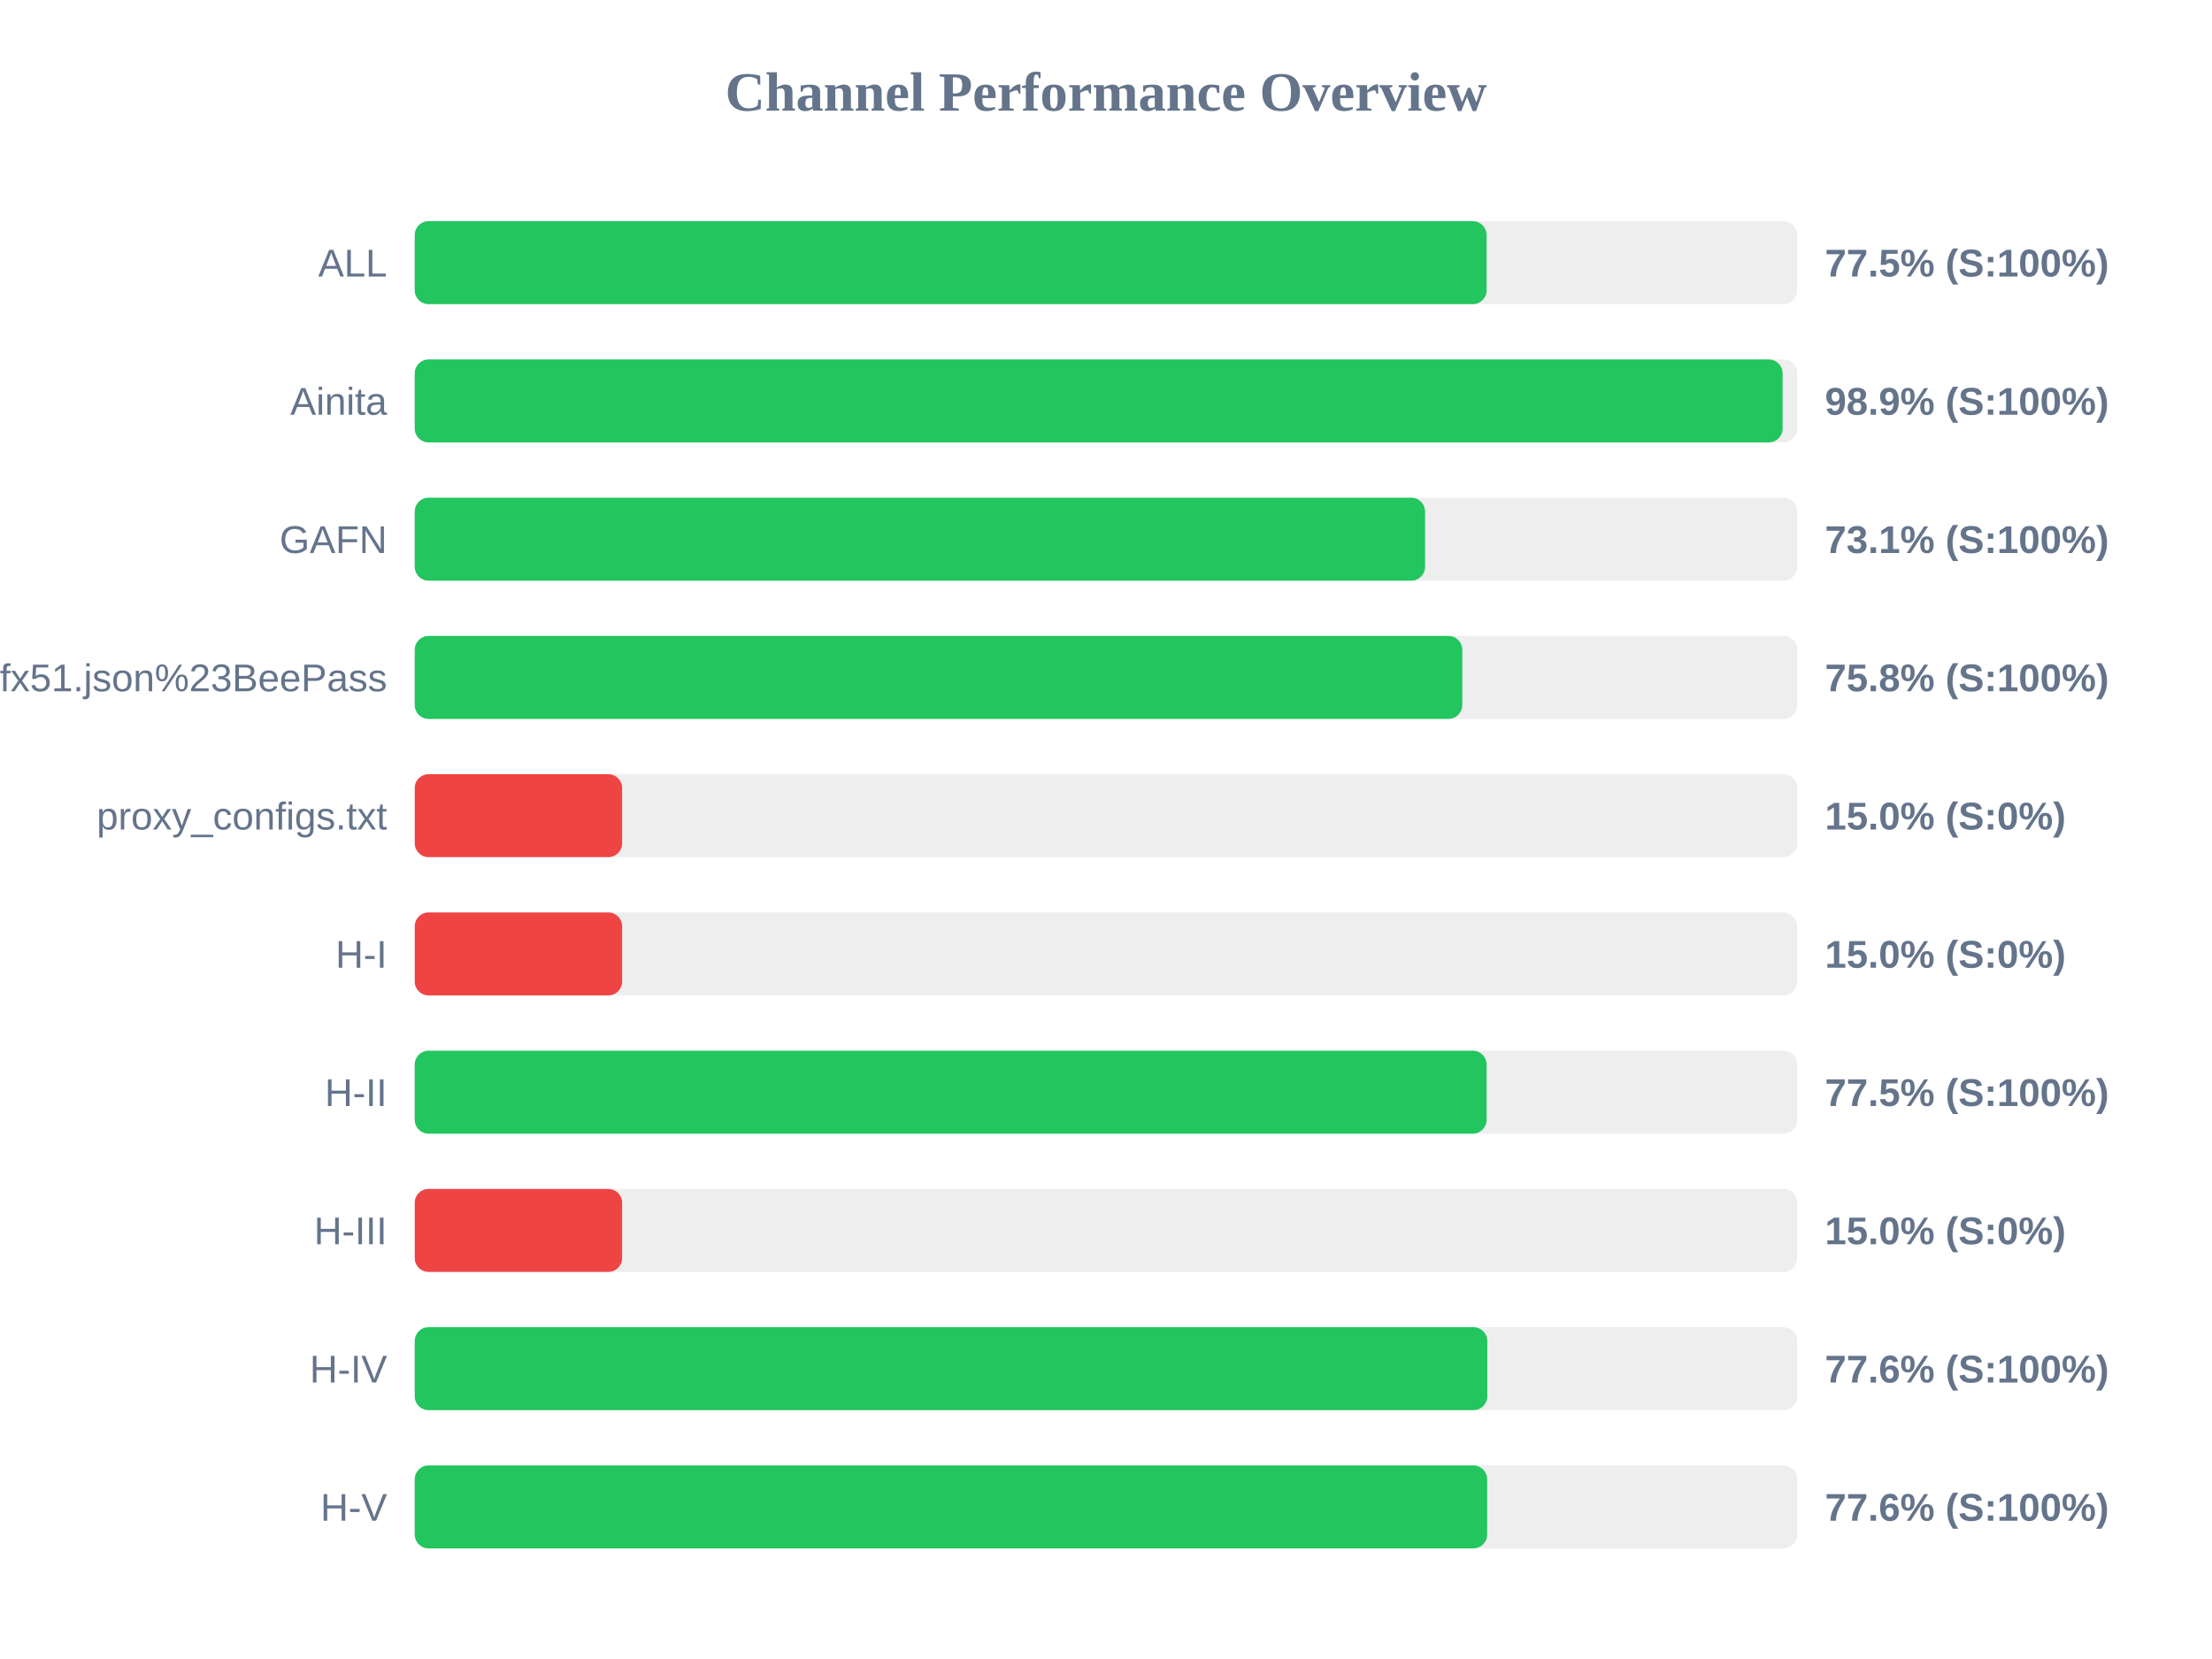
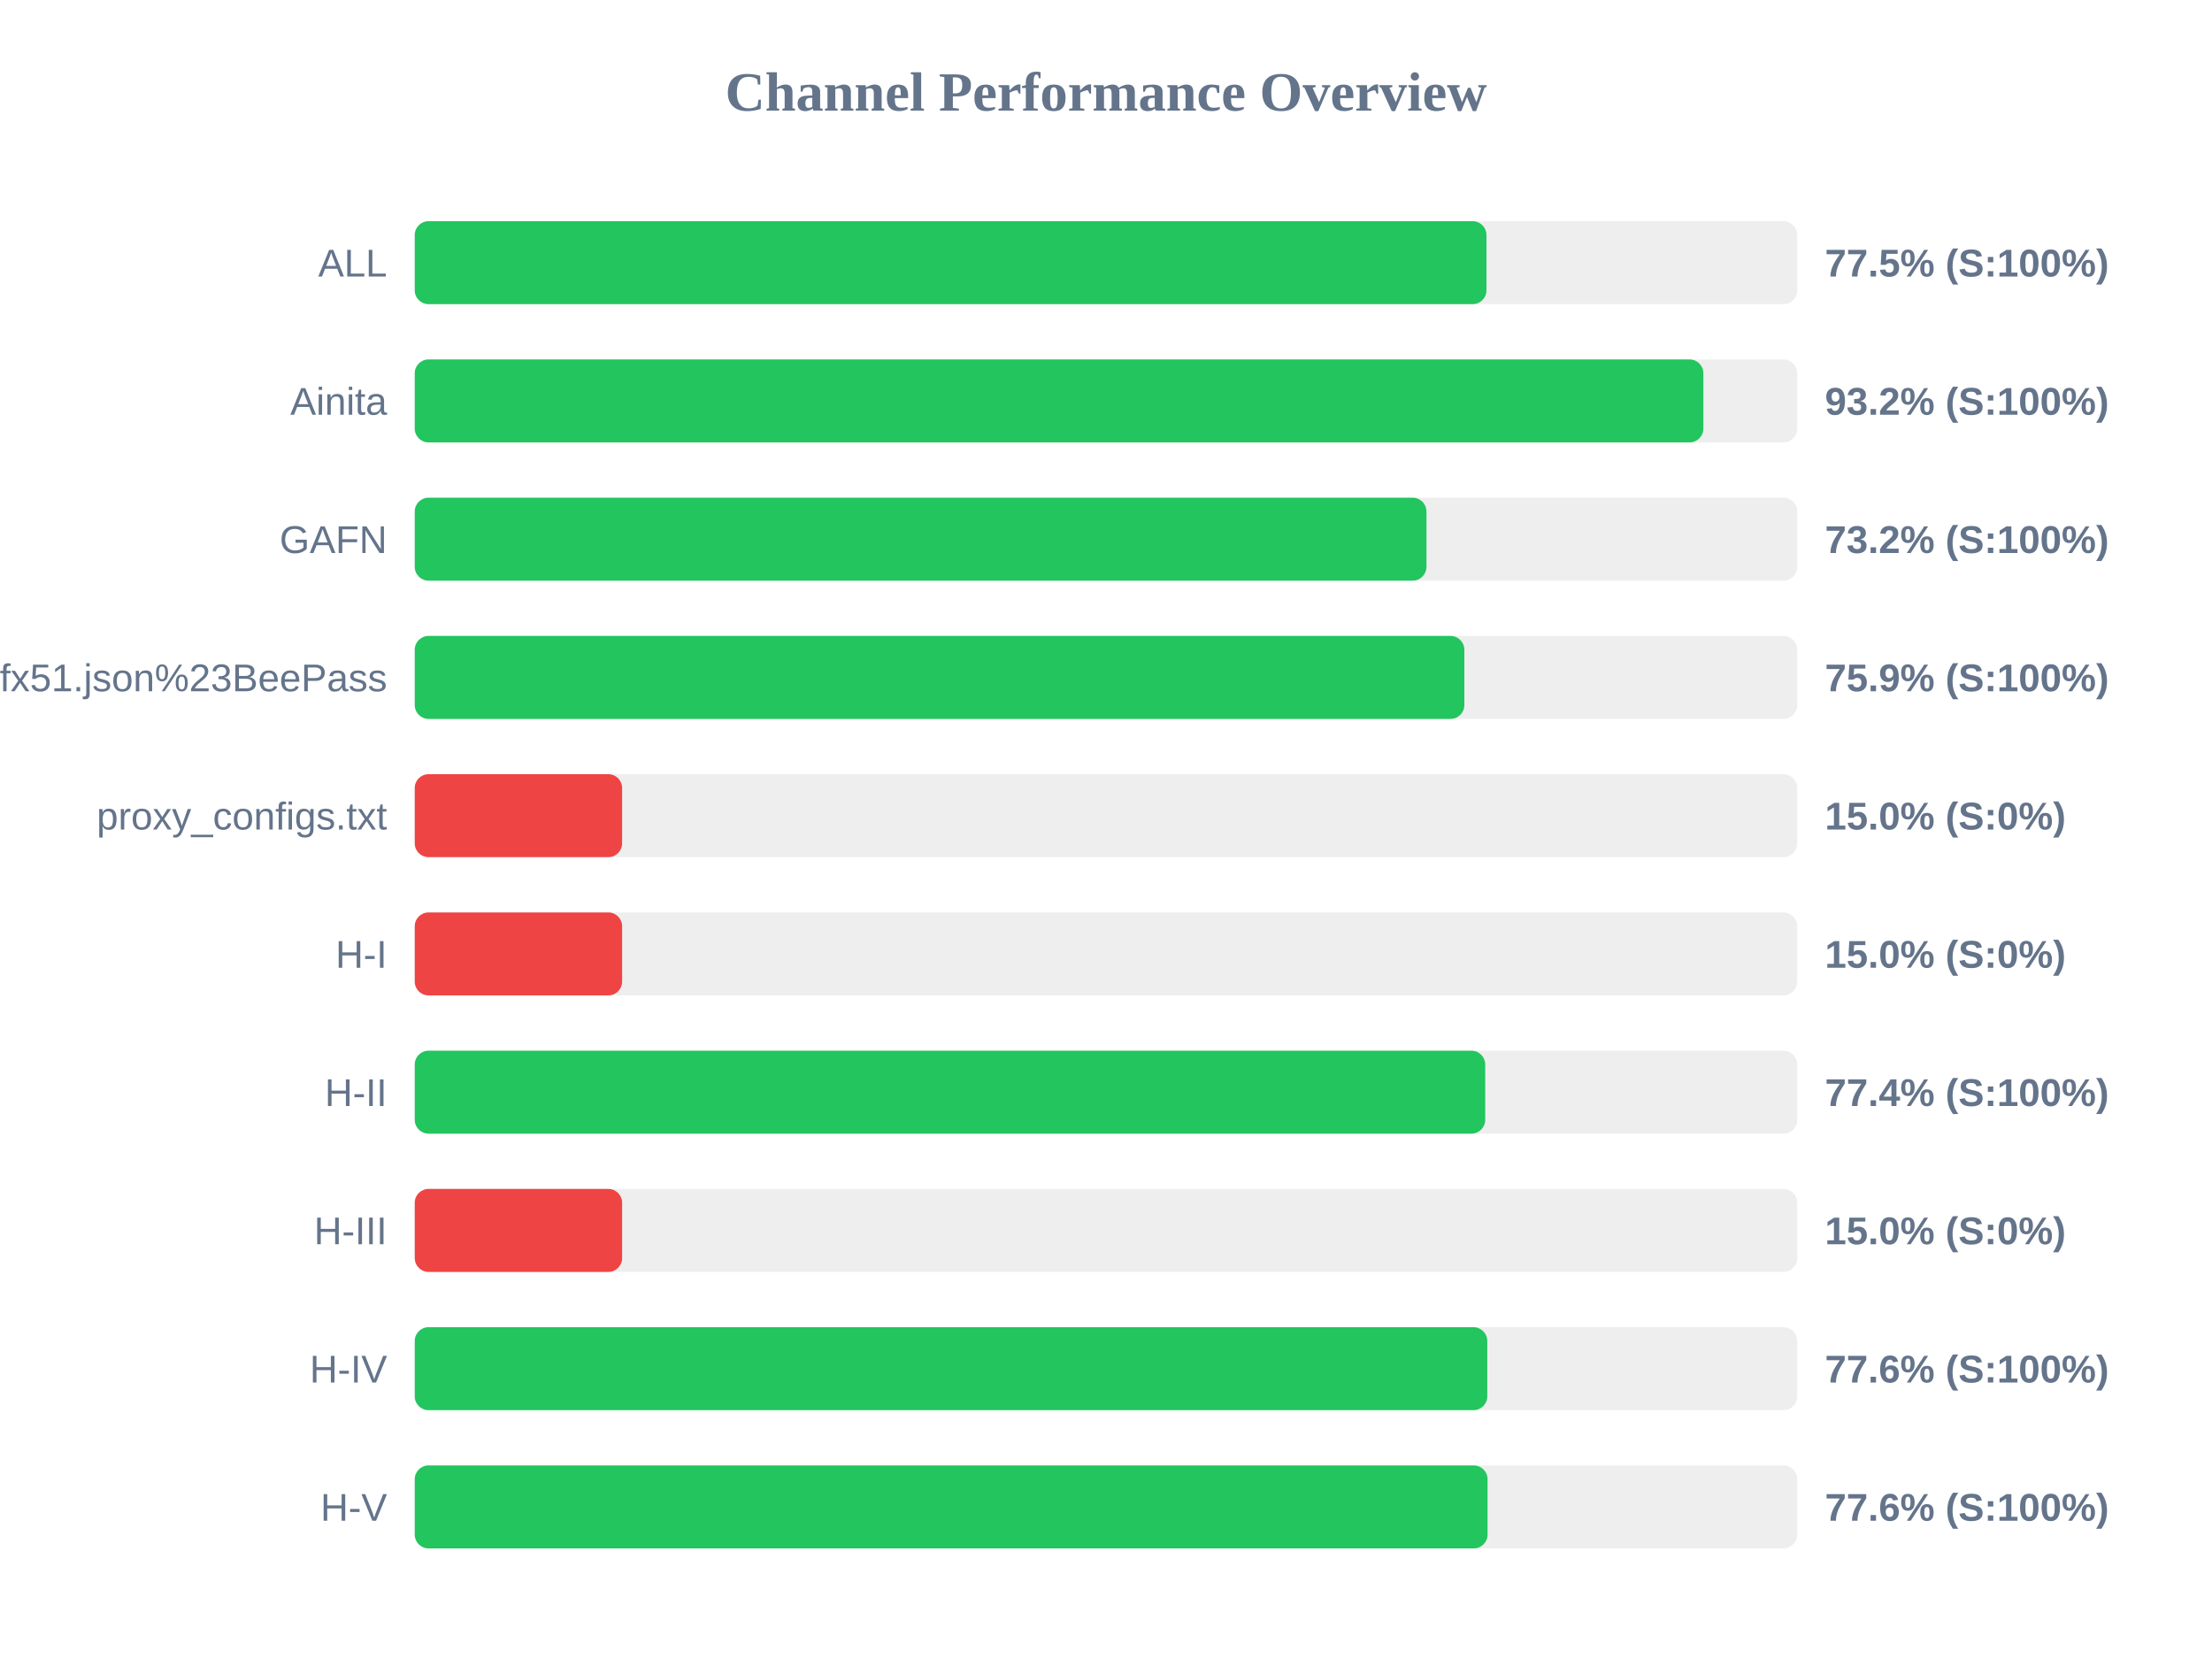
<svg xmlns="http://www.w3.org/2000/svg" width="800" height="600" version="1.1">
  <style>
        .row { font: 14px Arial; fill: #64748b; }
        .score { font: bold 14px Arial; fill: #64748b; }
    </style>
  <text x="400" y="40" text-anchor="middle" font-size="20px" font-weight="bold" fill="#64748b">Channel Performance Overview</text>
  <rect x="150" y="80" width="500" height="30" fill="#eee" rx="5" />
-   <rect x="150" y="80" width="387.65" height="30" fill="#22c55e" rx="5" />
+   <rect x="150" y="80" width="387.6" height="30" fill="#22c55e" rx="5" />
  <text x="140" y="100" text-anchor="end" class="row">ALL</text>
  <text x="660" y="100" text-anchor="start" class="score">77.5% (S:100%)</text>
  <rect x="150" y="130" width="500" height="30" fill="#eee" rx="5" />
-   <rect x="150" y="130" width="494.7" height="30" fill="#22c55e" rx="5" />
+   <rect x="150" y="130" width="466.05" height="30" fill="#22c55e" rx="5" />
  <text x="140" y="150" text-anchor="end" class="row">Ainita</text>
-   <text x="660" y="150" text-anchor="start" class="score">98.9% (S:100%)</text>
+   <text x="660" y="150" text-anchor="start" class="score">93.2% (S:100%)</text>
  <rect x="150" y="180" width="500" height="30" fill="#eee" rx="5" />
-   <rect x="150" y="180" width="365.4" height="30" fill="#22c55e" rx="5" />
+   <rect x="150" y="180" width="365.9" height="30" fill="#22c55e" rx="5" />
  <text x="140" y="200" text-anchor="end" class="row">GAFN</text>
-   <text x="660" y="200" text-anchor="start" class="score">73.1% (S:100%)</text>
+   <text x="660" y="200" text-anchor="start" class="score">73.2% (S:100%)</text>
  <rect x="150" y="230" width="500" height="30" fill="#eee" rx="5" />
-   <rect x="150" y="230" width="378.85" height="30" fill="#22c55e" rx="5" />
+   <rect x="150" y="230" width="379.6" height="30" fill="#22c55e" rx="5" />
  <text x="140" y="250" text-anchor="end" class="row">sub?s=ssconf%3A%2F%2Fs3.amazonaws.com%2Fbeedynconprd%2Fzf38bv6oxi1nv3wfkpmxyfl8yj5fargza3foantoalu16vznl0ckxx7bgf1ufx51.json%23BeePass</text>
-   <text x="660" y="250" text-anchor="start" class="score">75.8% (S:100%)</text>
+   <text x="660" y="250" text-anchor="start" class="score">75.9% (S:100%)</text>
  <rect x="150" y="280" width="500" height="30" fill="#eee" rx="5" />
  <rect x="150" y="280" width="75.0" height="30" fill="#ef4444" rx="5" />
  <text x="140" y="300" text-anchor="end" class="row">proxy_configs.txt</text>
  <text x="660" y="300" text-anchor="start" class="score">15.0% (S:0%)</text>
  <rect x="150" y="330" width="500" height="30" fill="#eee" rx="5" />
  <rect x="150" y="330" width="75.0" height="30" fill="#ef4444" rx="5" />
  <text x="140" y="350" text-anchor="end" class="row">H-I</text>
  <text x="660" y="350" text-anchor="start" class="score">15.0% (S:0%)</text>
  <rect x="150" y="380" width="500" height="30" fill="#eee" rx="5" />
-   <rect x="150" y="380" width="387.65" height="30" fill="#22c55e" rx="5" />
+   <rect x="150" y="380" width="387.15" height="30" fill="#22c55e" rx="5" />
  <text x="140" y="400" text-anchor="end" class="row">H-II</text>
-   <text x="660" y="400" text-anchor="start" class="score">77.5% (S:100%)</text>
+   <text x="660" y="400" text-anchor="start" class="score">77.4% (S:100%)</text>
  <rect x="150" y="430" width="500" height="30" fill="#eee" rx="5" />
  <rect x="150" y="430" width="75.0" height="30" fill="#ef4444" rx="5" />
  <text x="140" y="450" text-anchor="end" class="row">H-III</text>
  <text x="660" y="450" text-anchor="start" class="score">15.0% (S:0%)</text>
  <rect x="150" y="480" width="500" height="30" fill="#eee" rx="5" />
  <rect x="150" y="480" width="387.9" height="30" fill="#22c55e" rx="5" />
  <text x="140" y="500" text-anchor="end" class="row">H-IV</text>
  <text x="660" y="500" text-anchor="start" class="score">77.6% (S:100%)</text>
  <rect x="150" y="530" width="500" height="30" fill="#eee" rx="5" />
-   <rect x="150" y="530" width="387.85" height="30" fill="#22c55e" rx="5" />
+   <rect x="150" y="530" width="388.0" height="30" fill="#22c55e" rx="5" />
  <text x="140" y="550" text-anchor="end" class="row">H-V</text>
  <text x="660" y="550" text-anchor="start" class="score">77.6% (S:100%)</text>
</svg>
